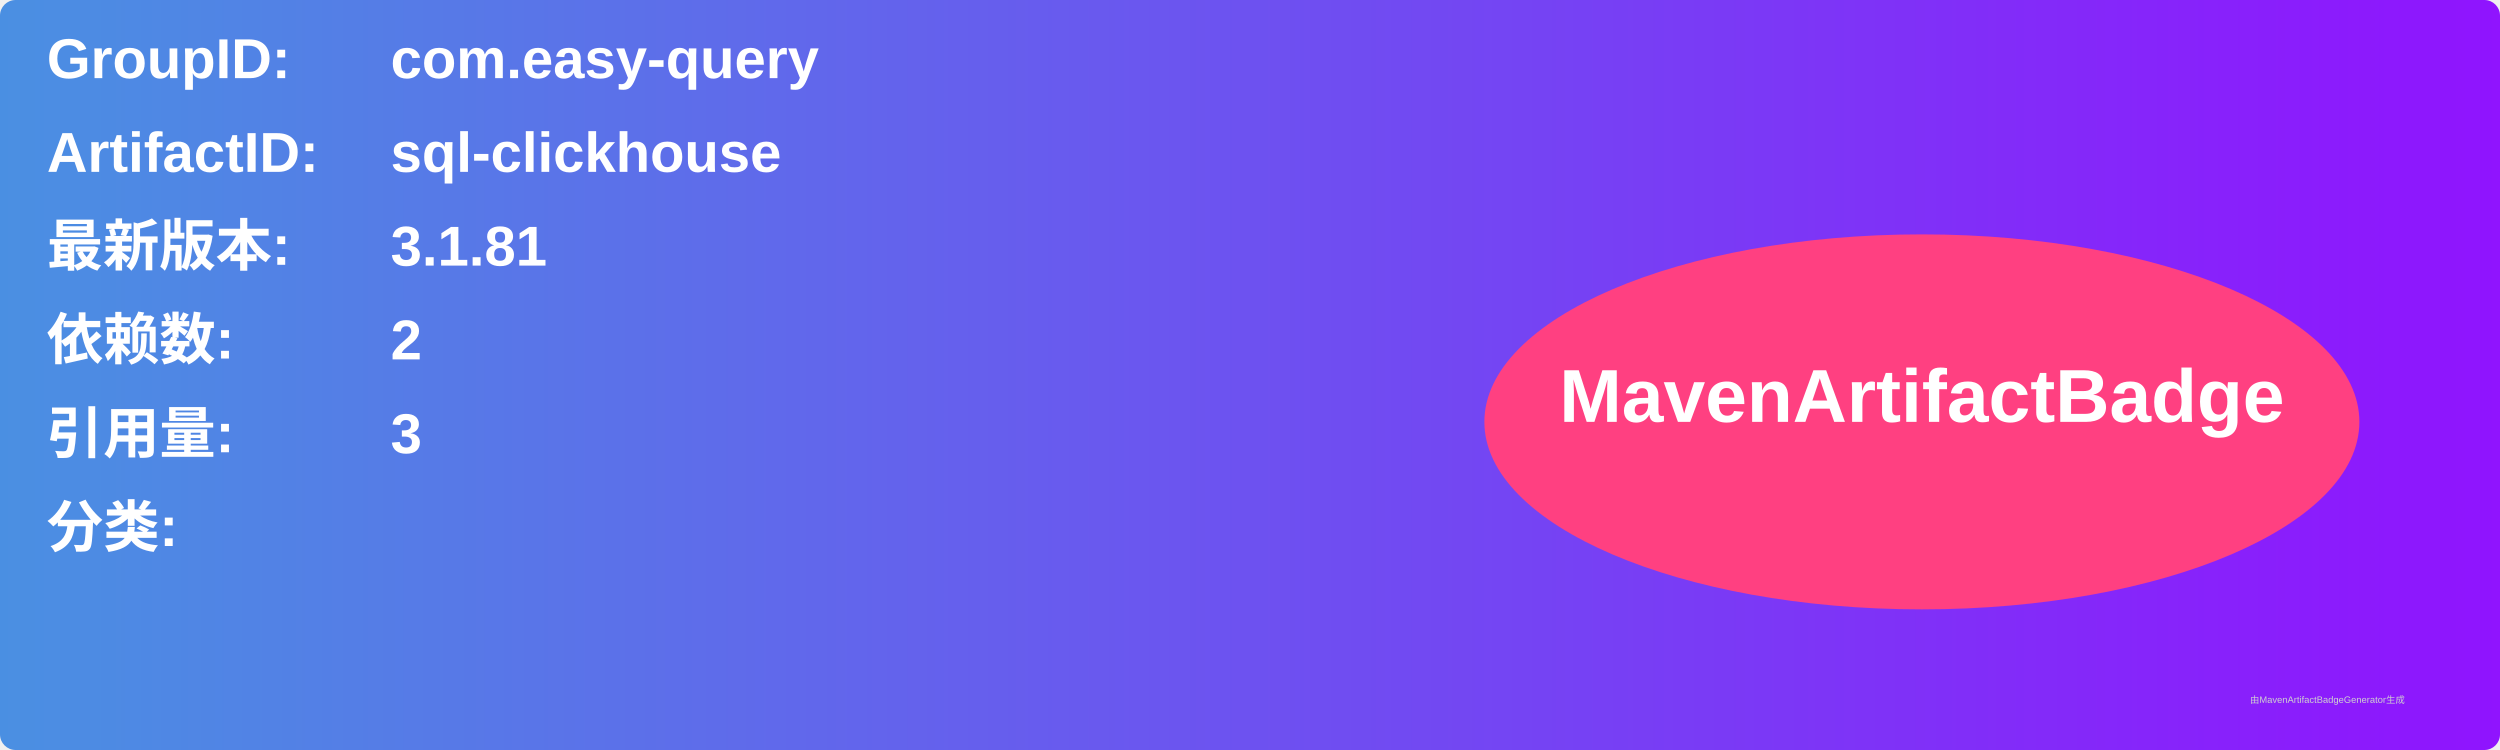
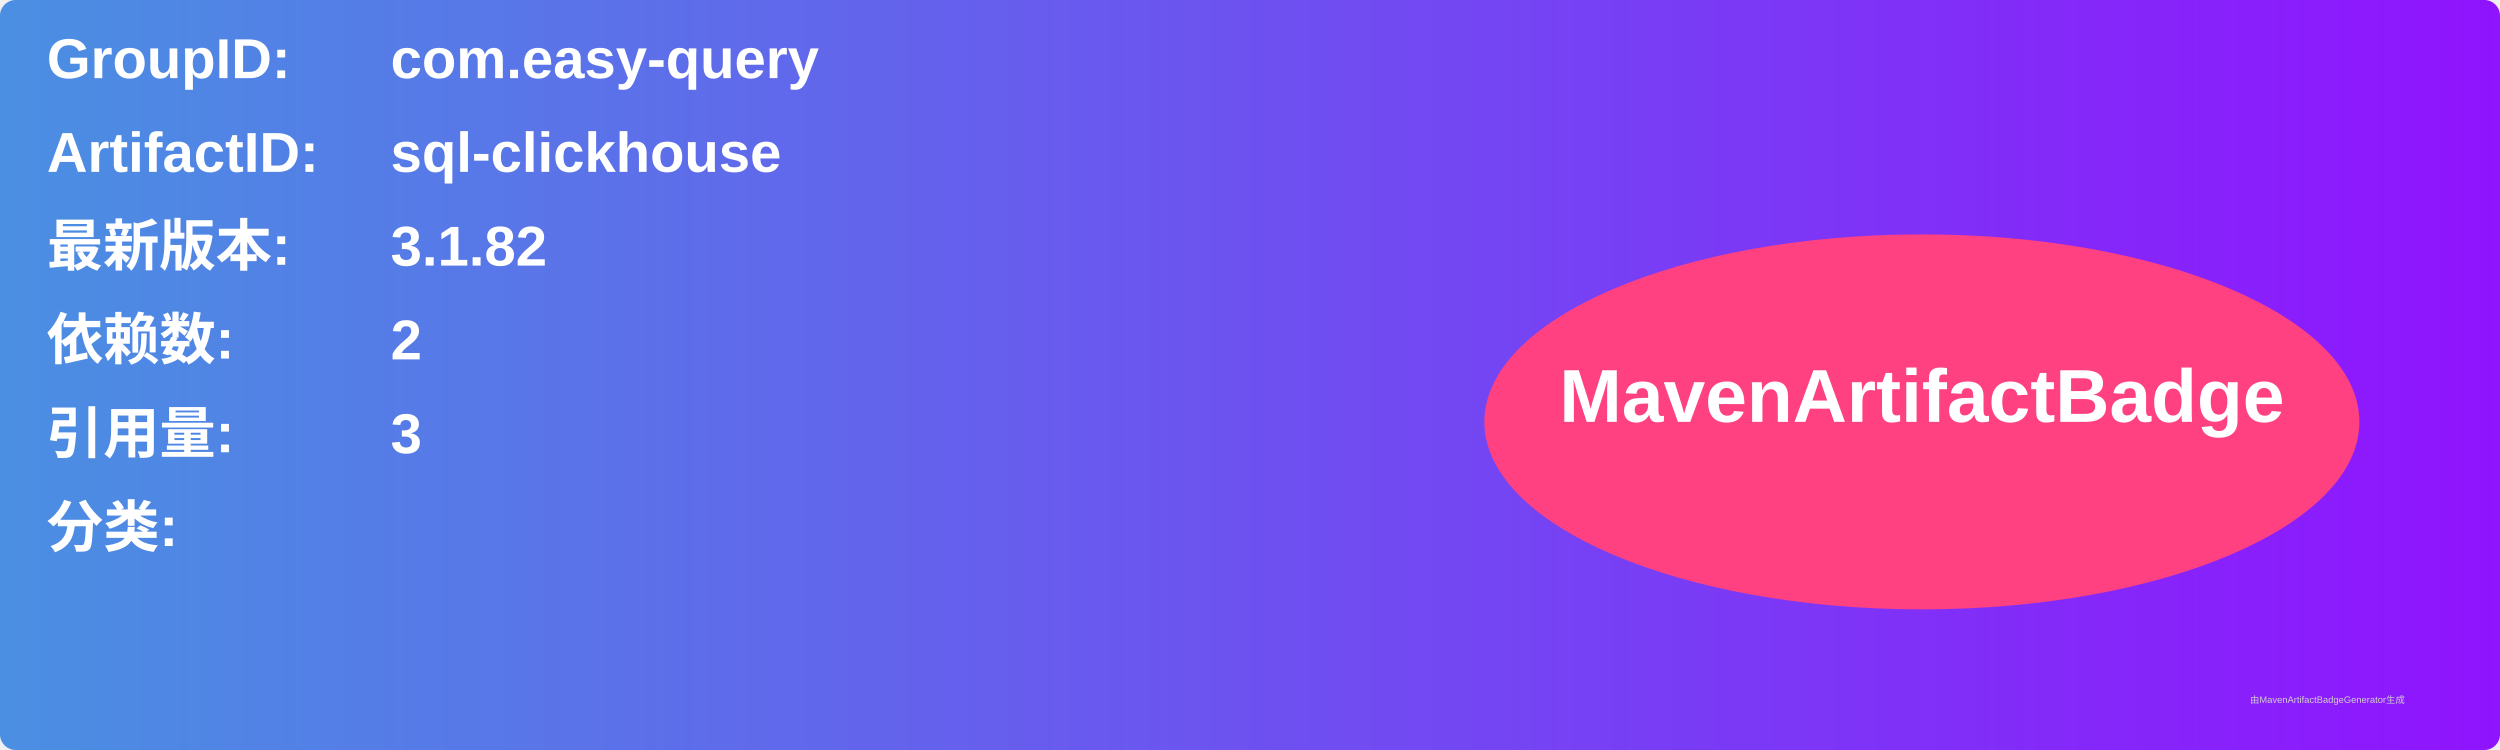
<svg xmlns="http://www.w3.org/2000/svg" width="800" height="240" viewBox="0 0 800 240">
  <linearGradient id="grad" x1="0%" y1="0%" x2="100%" y2="0%">
    <stop offset="0%" stop-color="#4a90e2" />
    <stop offset="100%" stop-color="#9013fe" />
  </linearGradient>
  <rect width="100%" height="100%" rx="5" ry="5" fill="url(#grad)" />
  <g transform="translate(15, 15)">
    <text x="0" y="10" font-family="Arial" font-size="18" fill="white" font-weight="bold" width="260">GroupID:</text>
    <text x="110" y="10" font-family="Arial" font-size="18" fill="white" font-weight="bold" width="460">com.easy-query</text>
    <text x="0" y="40" font-family="Arial" font-size="18" fill="white" font-weight="bold" width="260">ArtifactID:</text>
    <text x="110" y="40" font-family="Arial" font-size="18" fill="white" font-weight="bold" width="460">sql-clickhouse</text>
    <text x="0" y="70" font-family="Arial" font-size="18" fill="white" font-weight="bold">最新版本:</text>
    <text x="110" y="70" font-family="Arial" font-size="18" fill="white" font-weight="bold">
-       <tspan font-weight="bold">3.1.81</tspan>
+       <tspan font-weight="bold">3.1.82</tspan>
    </text>
    <text x="0" y="100" font-family="Arial" font-size="18" fill="white" font-weight="bold">依赖数: </text>
    <text x="110" y="100" font-family="Arial" font-size="18" fill="white">
      <tspan font-weight="bold">2</tspan>
    </text>
    <text x="0" y="130" font-family="Arial" font-size="18" fill="white" font-weight="bold">引用量: </text>
    <text x="110" y="130" font-family="Arial" font-size="18" fill="white">
      <tspan font-weight="bold">3</tspan>
    </text>
    <text x="0" y="160" font-family="Arial" font-size="18" fill="white" font-weight="bold">分类:</text>
    <text x="10" y="190" font-family="Arial" font-size="10" fill="white">
      <tspan font-weight="bold" />
    </text>
    <ellipse cx="600" cy="120" rx="140" ry="60" fill="#ff4081" />
    <text x="600" y="120" text-anchor="middle" font-family="Arial" font-size="24" fill="white" font-weight="bold">MavenArtifactBadge</text>
  </g>
  <text x="720" y="225" font-family="Arial" font-size="3" fill="#d0d0d0">由MavenArtifactBadgeGenerator生成</text>
</svg>
